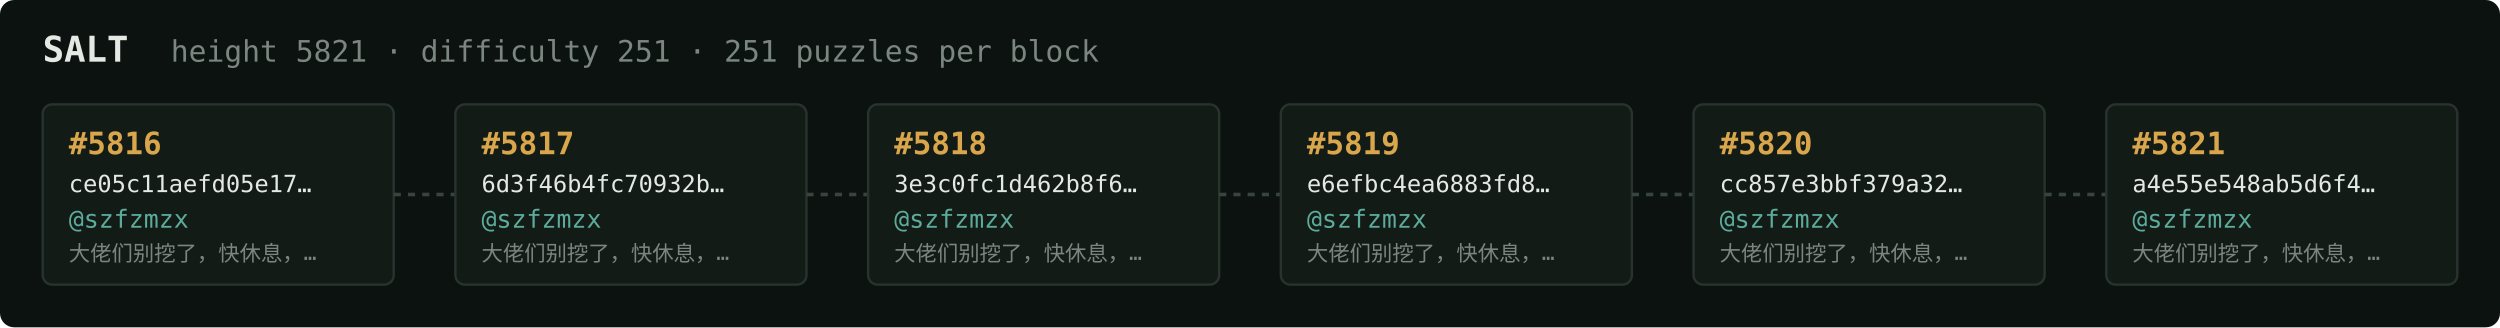
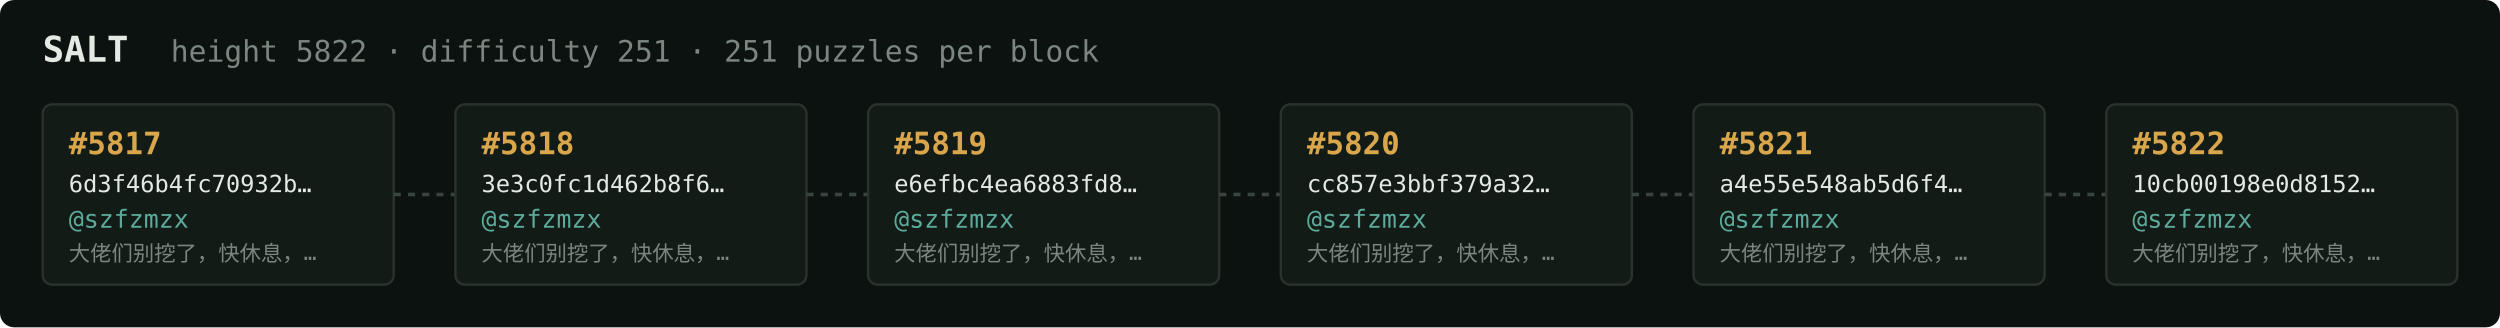
<svg xmlns="http://www.w3.org/2000/svg" width="1054" height="138" viewBox="0 0 1054 138" font-family="ui-monospace,SFMono-Regular,Menlo,monospace">
  <rect fill="#0c1210" width="1054" height="138" rx="6" />
  <text x="18" y="26" fill="#e5e9e3" font-size="15" font-weight="700">SALT</text>
-   <text x="72" y="26" fill="#7a867f" font-size="12.5">height 5821 · difficulty 251 · 251 puzzles per block</text>
+   <text x="72" y="26" fill="#7a867f" font-size="12.5">height 5822 · difficulty 251 · 251 puzzles per block</text>
  <rect x="18" y="44" width="148" height="76" rx="4" fill="#131b17" stroke="#28332e" stroke-width="1" />
-   <text x="29" y="65" fill="#d9a64c" font-size="13" font-weight="700">#5816</text>
-   <text x="29" y="81" fill="#e5e9e3" font-size="10">ce05c11aefd05e17…</text>
+   <text x="29" y="65" fill="#d9a64c" font-size="13" font-weight="700">#5817</text>
+   <text x="29" y="81" fill="#e5e9e3" font-size="10">6d3f46b4fc70932b…</text>
  <text x="29" y="96" fill="#5cab9b" font-size="10.5">@szfzmzx</text>
  <text x="29" y="110" fill="#7a867f" font-size="9">大佬们别挖了，快休息，…</text>
  <line x1="166" y1="82.0" x2="192" y2="82.0" stroke="#38443e" stroke-width="1.5" stroke-dasharray="3 3" />
  <rect x="192" y="44" width="148" height="76" rx="4" fill="#131b17" stroke="#28332e" stroke-width="1" />
-   <text x="203" y="65" fill="#d9a64c" font-size="13" font-weight="700">#5817</text>
-   <text x="203" y="81" fill="#e5e9e3" font-size="10">6d3f46b4fc70932b…</text>
+   <text x="203" y="65" fill="#d9a64c" font-size="13" font-weight="700">#5818</text>
+   <text x="203" y="81" fill="#e5e9e3" font-size="10">3e3c0fc1d462b8f6…</text>
  <text x="203" y="96" fill="#5cab9b" font-size="10.5">@szfzmzx</text>
  <text x="203" y="110" fill="#7a867f" font-size="9">大佬们别挖了，快休息，…</text>
  <line x1="340" y1="82.0" x2="366" y2="82.0" stroke="#38443e" stroke-width="1.5" stroke-dasharray="3 3" />
  <rect x="366" y="44" width="148" height="76" rx="4" fill="#131b17" stroke="#28332e" stroke-width="1" />
-   <text x="377" y="65" fill="#d9a64c" font-size="13" font-weight="700">#5818</text>
-   <text x="377" y="81" fill="#e5e9e3" font-size="10">3e3c0fc1d462b8f6…</text>
+   <text x="377" y="65" fill="#d9a64c" font-size="13" font-weight="700">#5819</text>
+   <text x="377" y="81" fill="#e5e9e3" font-size="10">e6efbc4ea6883fd8…</text>
  <text x="377" y="96" fill="#5cab9b" font-size="10.5">@szfzmzx</text>
  <text x="377" y="110" fill="#7a867f" font-size="9">大佬们别挖了，快休息，…</text>
  <line x1="514" y1="82.0" x2="540" y2="82.0" stroke="#38443e" stroke-width="1.5" stroke-dasharray="3 3" />
  <rect x="540" y="44" width="148" height="76" rx="4" fill="#131b17" stroke="#28332e" stroke-width="1" />
-   <text x="551" y="65" fill="#d9a64c" font-size="13" font-weight="700">#5819</text>
-   <text x="551" y="81" fill="#e5e9e3" font-size="10">e6efbc4ea6883fd8…</text>
+   <text x="551" y="65" fill="#d9a64c" font-size="13" font-weight="700">#5820</text>
+   <text x="551" y="81" fill="#e5e9e3" font-size="10">cc857e3bbf379a32…</text>
  <text x="551" y="96" fill="#5cab9b" font-size="10.5">@szfzmzx</text>
  <text x="551" y="110" fill="#7a867f" font-size="9">大佬们别挖了，快休息，…</text>
  <line x1="688" y1="82.0" x2="714" y2="82.0" stroke="#38443e" stroke-width="1.5" stroke-dasharray="3 3" />
  <rect x="714" y="44" width="148" height="76" rx="4" fill="#131b17" stroke="#28332e" stroke-width="1" />
-   <text x="725" y="65" fill="#d9a64c" font-size="13" font-weight="700">#5820</text>
-   <text x="725" y="81" fill="#e5e9e3" font-size="10">cc857e3bbf379a32…</text>
+   <text x="725" y="65" fill="#d9a64c" font-size="13" font-weight="700">#5821</text>
+   <text x="725" y="81" fill="#e5e9e3" font-size="10">a4e55e548ab5d6f4…</text>
  <text x="725" y="96" fill="#5cab9b" font-size="10.5">@szfzmzx</text>
  <text x="725" y="110" fill="#7a867f" font-size="9">大佬们别挖了，快休息，…</text>
  <line x1="862" y1="82.0" x2="888" y2="82.0" stroke="#38443e" stroke-width="1.5" stroke-dasharray="3 3" />
  <rect x="888" y="44" width="148" height="76" rx="4" fill="#131b17" stroke="#28332e" stroke-width="1" />
-   <text x="899" y="65" fill="#d9a64c" font-size="13" font-weight="700">#5821</text>
-   <text x="899" y="81" fill="#e5e9e3" font-size="10">a4e55e548ab5d6f4…</text>
+   <text x="899" y="65" fill="#d9a64c" font-size="13" font-weight="700">#5822</text>
+   <text x="899" y="81" fill="#e5e9e3" font-size="10">10cb00198e0d8152…</text>
  <text x="899" y="96" fill="#5cab9b" font-size="10.5">@szfzmzx</text>
  <text x="899" y="110" fill="#7a867f" font-size="9">大佬们别挖了，快休息，…</text>
</svg>
